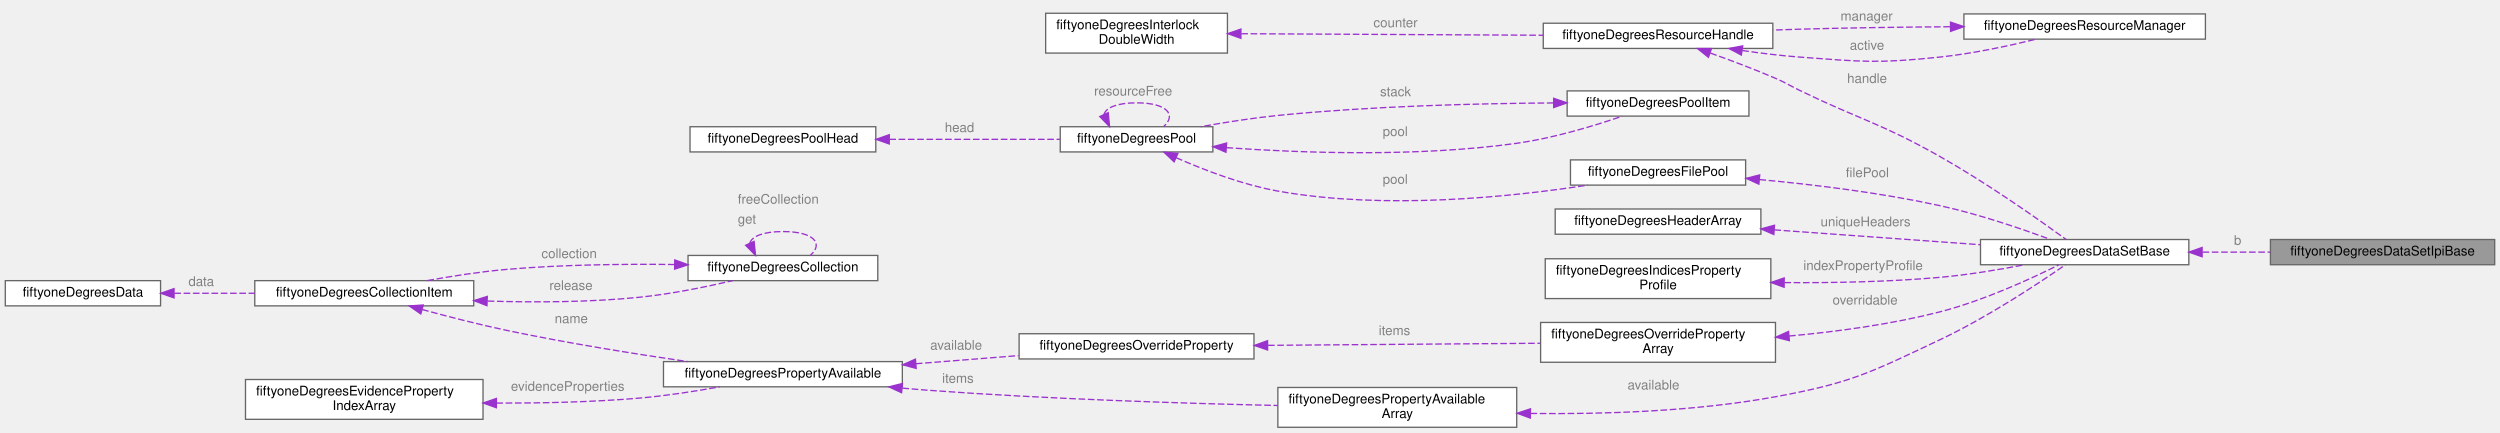
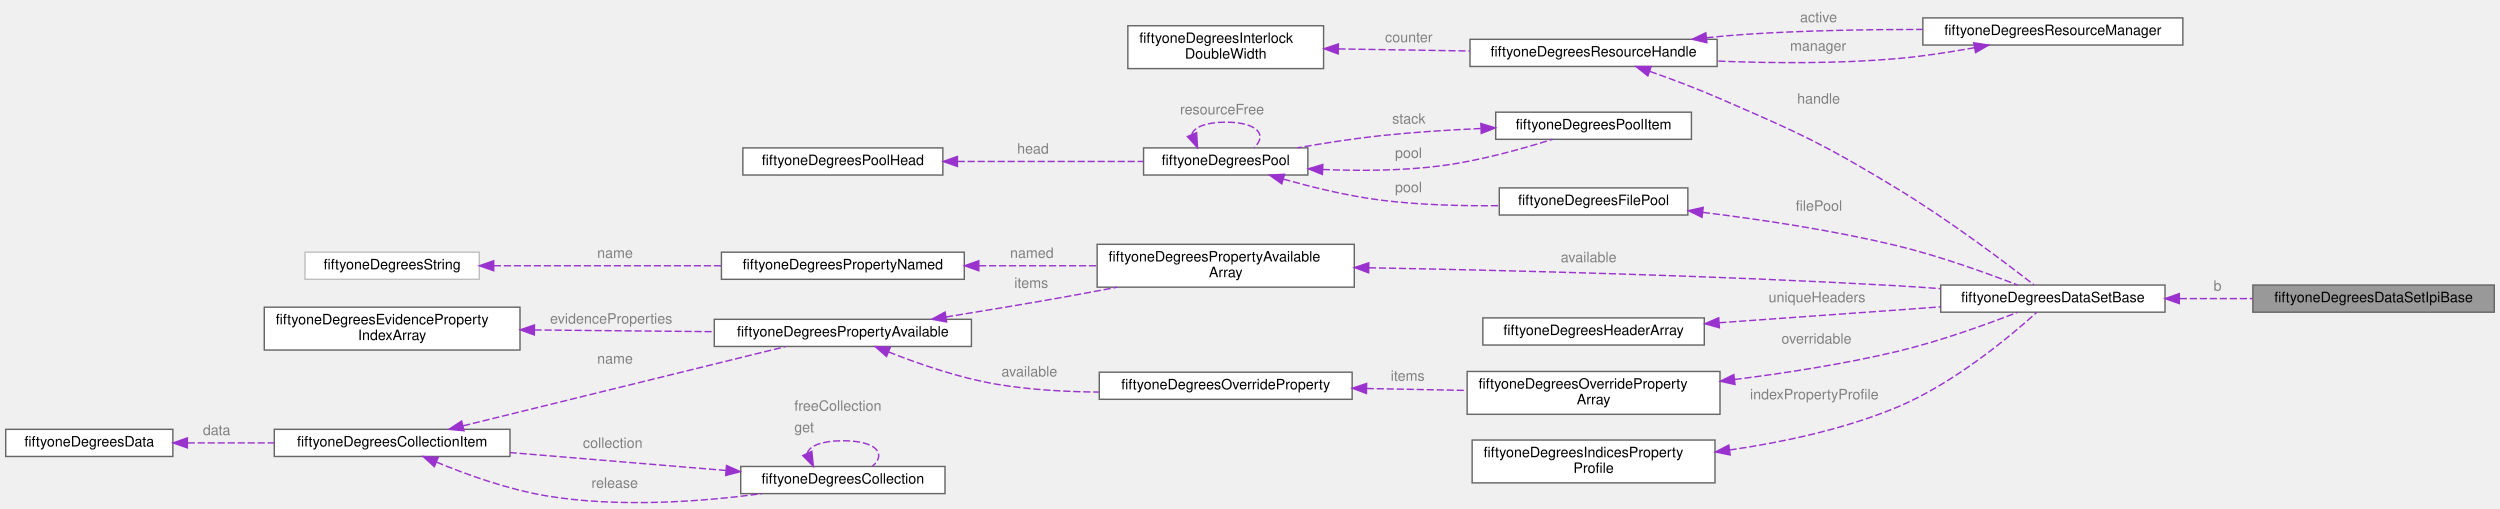
- <svg xmlns="http://www.w3.org/2000/svg" xmlns:xlink="http://www.w3.org/1999/xlink" width="1884pt" height="326pt" viewBox="0.00 0.00 1884.00 326.00">
-   <g id="graph0" class="graph" transform="scale(1 1) rotate(0) translate(4 322)">
+ <svg xmlns="http://www.w3.org/2000/svg" xmlns:xlink="http://www.w3.org/1999/xlink" width="1750pt" height="356pt" viewBox="0.00 0.00 1750.00 355.95">
+   <g id="graph0" class="graph" transform="scale(1 1) rotate(0) translate(4 351.95)">
    <g id="Node000001" class="node">
      <g id="a_Node000001">
        <a xlink:title="Data set structure which contains the base dataset structure.">
-           <polygon fill="#999999" stroke="#666666" points="1876,-141.5 1707,-141.5 1707,-122.5 1876,-122.5 1876,-141.5" />
-           <text text-anchor="middle" x="1791.5" y="-129.5" font-family="Helvetica,sans-Serif" font-size="10.00">fiftyoneDegreesDataSetIpiBase</text>
+           <polygon fill="#999999" stroke="#666666" points="1742,-152.45 1573,-152.45 1573,-133.45 1742,-133.45 1742,-152.45" />
+           <text text-anchor="middle" x="1657.5" y="-140.45" font-family="Helvetica,sans-Serif" font-size="10.00">fiftyoneDegreesDataSetIpiBase</text>
        </a>
      </g>
    </g>
    <g id="Node000002" class="node">
      <g id="a_Node000002">
        <a xlink:href="structfiftyone_degrees_data_set_base.html" target="_top" xlink:title="Base data set structure which contains the 'must have's for all data sets.">
-           <polygon fill="white" stroke="#666666" points="1645.5,-141.5 1488.5,-141.5 1488.5,-122.5 1645.5,-122.5 1645.5,-141.5" />
-           <text text-anchor="middle" x="1567" y="-129.5" font-family="Helvetica,sans-Serif" font-size="10.00">fiftyoneDegreesDataSetBase</text>
+           <polygon fill="white" stroke="#666666" points="1511.5,-152.45 1354.5,-152.45 1354.5,-133.45 1511.5,-133.45 1511.5,-152.45" />
+           <text text-anchor="middle" x="1433" y="-140.45" font-family="Helvetica,sans-Serif" font-size="10.00">fiftyoneDegreesDataSetBase</text>
        </a>
      </g>
    </g>
    <g id="edge1_Node000001_Node000002" class="edge">
      <g id="a_edge1_Node000001_Node000002">
        <a xlink:title=" ">
-           <path fill="none" stroke="#9a32cd" stroke-dasharray="5,2" d="M1655.85,-132C1672.64,-132 1690.17,-132 1706.83,-132" />
-           <polygon fill="#9a32cd" stroke="#9a32cd" points="1655.51,-128.5 1645.51,-132 1655.51,-135.5 1655.51,-128.5" />
-         </a>
-       </g>
-       <text text-anchor="start" x="1679.5" y="-137.5" font-family="Helvetica,sans-Serif" font-size="10.00" fill="grey">b</text>
+           <path fill="none" stroke="#9a32cd" stroke-dasharray="5,2" d="M1521.85,-142.95C1538.64,-142.95 1556.17,-142.95 1572.83,-142.95" />
+           <polygon fill="#9a32cd" stroke="#9a32cd" points="1521.51,-139.45 1511.51,-142.95 1521.51,-146.45 1521.51,-139.45" />
+         </a>
+       </g>
+       <text text-anchor="start" x="1545.5" y="-148.45" font-family="Helvetica,sans-Serif" font-size="10.00" fill="grey">b</text>
    </g>
    <g id="Node000003" class="node">
      <g id="a_Node000003">
        <a xlink:href="structfiftyone_degrees_file_pool.html" target="_top" xlink:title="Stack of handles used to read data from a single source file.">
-           <polygon fill="white" stroke="#666666" points="1311.5,-201.5 1179.5,-201.5 1179.5,-182.5 1311.5,-182.5 1311.5,-201.5" />
-           <text text-anchor="middle" x="1245.5" y="-189.5" font-family="Helvetica,sans-Serif" font-size="10.00">fiftyoneDegreesFilePool</text>
+           <polygon fill="white" stroke="#666666" points="1177.5,-220.45 1045.5,-220.45 1045.5,-201.45 1177.5,-201.45 1177.5,-220.45" />
+           <text text-anchor="middle" x="1111.5" y="-208.45" font-family="Helvetica,sans-Serif" font-size="10.00">fiftyoneDegreesFilePool</text>
        </a>
      </g>
    </g>
    <g id="edge2_Node000002_Node000003" class="edge">
      <g id="a_edge2_Node000002_Node000003">
        <a xlink:title=" ">
-           <path fill="none" stroke="#9a32cd" stroke-dasharray="5,2" d="M1321.94,-186.69C1362.58,-182.93 1413.38,-176.77 1458,-167 1487.07,-160.64 1519.42,-149.6 1541.07,-141.62" />
-           <polygon fill="#9a32cd" stroke="#9a32cd" points="1321.49,-183.22 1311.84,-187.6 1322.12,-190.19 1321.49,-183.22" />
-         </a>
-       </g>
-       <text text-anchor="start" x="1387" y="-188.5" font-family="Helvetica,sans-Serif" font-size="10.00" fill="grey">filePool</text>
+           <path fill="none" stroke="#9a32cd" stroke-dasharray="5,2" d="M1188,-203.31C1228.64,-198.34 1279.45,-190.74 1324,-179.95 1353.66,-172.76 1386.72,-160.83 1408.35,-152.46" />
+           <polygon fill="#9a32cd" stroke="#9a32cd" points="1187.41,-199.85 1177.89,-204.52 1188.24,-206.81 1187.41,-199.85" />
+         </a>
+       </g>
+       <text text-anchor="start" x="1253" y="-204.45" font-family="Helvetica,sans-Serif" font-size="10.00" fill="grey">filePool</text>
    </g>
    <g id="Node000004" class="node">
      <g id="a_Node000004">
        <a xlink:href="structfiftyone_degrees_pool.html" target="_top" xlink:title="Pool of resources stored as items in a stack.">
-           <polygon fill="white" stroke="#666666" points="910,-226.5 795,-226.5 795,-207.5 910,-207.5 910,-226.5" />
-           <text text-anchor="middle" x="852.5" y="-214.5" font-family="Helvetica,sans-Serif" font-size="10.00">fiftyoneDegreesPool</text>
+           <polygon fill="white" stroke="#666666" points="911.5,-248.45 796.5,-248.45 796.5,-229.45 911.5,-229.45 911.5,-248.45" />
+           <text text-anchor="middle" x="854" y="-236.45" font-family="Helvetica,sans-Serif" font-size="10.00">fiftyoneDegreesPool</text>
        </a>
      </g>
    </g>
    <g id="edge3_Node000003_Node000004" class="edge">
      <g id="a_edge3_Node000003_Node000004">
        <a xlink:title=" ">
-           <path fill="none" stroke="#9a32cd" stroke-dasharray="5,2" d="M882.34,-203.17C903.12,-194 932.12,-182.81 959,-178 1039.6,-163.58 1134.91,-173.56 1192.48,-182.48" />
-           <polygon fill="#9a32cd" stroke="#9a32cd" points="880.8,-200.03 873.13,-207.34 883.68,-206.41 880.8,-200.03" />
-         </a>
-       </g>
-       <text text-anchor="start" x="1038" y="-183.5" font-family="Helvetica,sans-Serif" font-size="10.00" fill="grey">pool</text>
+           <path fill="none" stroke="#9a32cd" stroke-dasharray="5,2" d="M894.32,-226.61C914.36,-220.95 939.24,-214.85 962,-211.95 989.11,-208.49 1019.23,-207.72 1045.22,-208.01" />
+           <polygon fill="#9a32cd" stroke="#9a32cd" points="893.24,-223.28 884.61,-229.43 895.19,-230 893.24,-223.28" />
+         </a>
+       </g>
+       <text text-anchor="start" x="972.5" y="-217.45" font-family="Helvetica,sans-Serif" font-size="10.00" fill="grey">pool</text>
    </g>
    <g id="edge7_Node000004_Node000004" class="edge">
      <g id="a_edge7_Node000004_Node000004">
        <a xlink:title=" ">
-           <path fill="none" stroke="#9a32cd" stroke-dasharray="5,2" d="M827.95,-235.69C829.29,-240.7 837.47,-244.5 852.5,-244.5 875.96,-244.5 882.74,-235.23 872.85,-226.58" />
-           <polygon fill="#9a32cd" stroke="#9a32cd" points="831.14,-237.13 832.15,-226.58 824.78,-234.19 831.14,-237.13" />
-         </a>
-       </g>
-       <text text-anchor="start" x="820.5" y="-250" font-family="Helvetica,sans-Serif" font-size="10.00" fill="grey">resourceFree</text>
+           <path fill="none" stroke="#9a32cd" stroke-dasharray="5,2" d="M830.3,-258C831.88,-262.83 839.78,-266.45 854,-266.45 876.75,-266.45 883.33,-257.18 873.73,-248.53" />
+           <polygon fill="#9a32cd" stroke="#9a32cd" points="833.63,-259.1 834.27,-248.53 827.17,-256.4 833.63,-259.1" />
+         </a>
+       </g>
+       <text text-anchor="start" x="822" y="-271.95" font-family="Helvetica,sans-Serif" font-size="10.00" fill="grey">resourceFree</text>
    </g>
    <g id="Node000005" class="node">
      <g id="a_Node000005">
        <a xlink:href="structfiftyone_degrees_pool_item.html" target="_top" xlink:title="Pool item node in the stack of items.">
-           <polygon fill="white" stroke="#666666" points="1314,-253.5 1177,-253.5 1177,-234.5 1314,-234.5 1314,-253.5" />
-           <text text-anchor="middle" x="1245.5" y="-241.5" font-family="Helvetica,sans-Serif" font-size="10.00">fiftyoneDegreesPoolItem</text>
+           <polygon fill="white" stroke="#666666" points="1180,-273.45 1043,-273.45 1043,-254.45 1180,-254.45 1180,-273.45" />
+           <text text-anchor="middle" x="1111.5" y="-261.45" font-family="Helvetica,sans-Serif" font-size="10.00">fiftyoneDegreesPoolItem</text>
        </a>
      </g>
    </g>
    <g id="edge5_Node000005_Node000004" class="edge">
      <g id="a_edge5_Node000005_Node000004">
        <a xlink:title=" ">
-           <path fill="none" stroke="#9a32cd" stroke-dasharray="5,2" d="M920.3,-210.72C978.39,-206.58 1064.67,-203.64 1139,-214 1166.72,-217.87 1197.39,-227.18 1218.49,-234.42" />
-           <polygon fill="#9a32cd" stroke="#9a32cd" points="919.87,-207.24 910.15,-211.47 920.39,-214.22 919.87,-207.24" />
-         </a>
-       </g>
-       <text text-anchor="start" x="1038" y="-219.5" font-family="Helvetica,sans-Serif" font-size="10.00" fill="grey">pool</text>
+           <path fill="none" stroke="#9a32cd" stroke-dasharray="5,2" d="M921.98,-233.34C948,-232.28 977.98,-232.42 1005,-235.95 1031.87,-239.45 1061.64,-247.78 1082.69,-254.44" />
+           <polygon fill="#9a32cd" stroke="#9a32cd" points="921.67,-229.85 911.85,-233.82 922,-236.84 921.67,-229.85" />
+         </a>
+       </g>
+       <text text-anchor="start" x="972.5" y="-241.45" font-family="Helvetica,sans-Serif" font-size="10.00" fill="grey">pool</text>
    </g>
    <g id="edge4_Node000004_Node000005" class="edge">
      <g id="a_edge4_Node000004_Node000005">
        <a xlink:title=" ">
-           <path fill="none" stroke="#9a32cd" stroke-dasharray="5,2" d="M1166.73,-244.43C1109.22,-244.05 1029.05,-242.05 959,-235 939.87,-233.08 918.96,-229.76 900.84,-226.5" />
-           <polygon fill="#9a32cd" stroke="#9a32cd" points="1166.82,-247.93 1176.84,-244.48 1166.85,-240.93 1166.82,-247.93" />
-         </a>
-       </g>
-       <text text-anchor="start" x="1036" y="-249.5" font-family="Helvetica,sans-Serif" font-size="10.00" fill="grey">stack</text>
+           <path fill="none" stroke="#9a32cd" stroke-dasharray="5,2" d="M1032.44,-262.02C1009.68,-260.98 984.81,-259.39 962,-256.95 942.99,-254.91 922.23,-251.65 904.1,-248.47" />
+           <polygon fill="#9a32cd" stroke="#9a32cd" points="1032.59,-265.53 1042.73,-262.46 1032.88,-258.54 1032.59,-265.53" />
+         </a>
+       </g>
+       <text text-anchor="start" x="970.5" y="-265.45" font-family="Helvetica,sans-Serif" font-size="10.00" fill="grey">stack</text>
    </g>
    <g id="Node000006" class="node">
      <g id="a_Node000006">
        <a xlink:href="unionfiftyone_degrees_pool_head.html" target="_top" xlink:title="The head of the stack used for pop and push operations.">
-           <polygon fill="white" stroke="#666666" points="656,-226.5 516,-226.5 516,-207.5 656,-207.5 656,-226.5" />
-           <text text-anchor="middle" x="586" y="-214.5" font-family="Helvetica,sans-Serif" font-size="10.00">fiftyoneDegreesPoolHead</text>
+           <polygon fill="white" stroke="#666666" points="656,-248.45 516,-248.45 516,-229.45 656,-229.45 656,-248.45" />
+           <text text-anchor="middle" x="586" y="-236.45" font-family="Helvetica,sans-Serif" font-size="10.00">fiftyoneDegreesPoolHead</text>
        </a>
      </g>
    </g>
    <g id="edge6_Node000004_Node000006" class="edge">
      <g id="a_edge6_Node000004_Node000006">
        <a xlink:title=" ">
-           <path fill="none" stroke="#9a32cd" stroke-dasharray="5,2" d="M666.2,-217C707.59,-217 757.28,-217 794.78,-217" />
-           <polygon fill="#9a32cd" stroke="#9a32cd" points="666.15,-213.5 656.15,-217 666.15,-220.5 666.15,-213.5" />
-         </a>
-       </g>
-       <text text-anchor="start" x="708" y="-222.5" font-family="Helvetica,sans-Serif" font-size="10.00" fill="grey">head</text>
+           <path fill="none" stroke="#9a32cd" stroke-dasharray="5,2" d="M666.35,-238.95C708.13,-238.95 758.41,-238.95 796.25,-238.95" />
+           <polygon fill="#9a32cd" stroke="#9a32cd" points="666.19,-235.45 656.19,-238.95 666.19,-242.45 666.19,-235.45" />
+         </a>
+       </g>
+       <text text-anchor="start" x="708" y="-244.45" font-family="Helvetica,sans-Serif" font-size="10.00" fill="grey">head</text>
    </g>
    <g id="Node000007" class="node">
      <g id="a_Node000007">
        <a xlink:href="structfiftyone_degrees_resource_handle.html" target="_top" xlink:title="Handle for a shared resource.">
-           <polygon fill="white" stroke="#666666" points="1332,-304.5 1159,-304.5 1159,-285.5 1332,-285.5 1332,-304.5" />
-           <text text-anchor="middle" x="1245.5" y="-292.5" font-family="Helvetica,sans-Serif" font-size="10.00">fiftyoneDegreesResourceHandle</text>
+           <polygon fill="white" stroke="#666666" points="1198,-324.45 1025,-324.45 1025,-305.45 1198,-305.45 1198,-324.45" />
+           <text text-anchor="middle" x="1111.5" y="-312.45" font-family="Helvetica,sans-Serif" font-size="10.00">fiftyoneDegreesResourceHandle</text>
        </a>
      </g>
    </g>
    <g id="edge8_Node000002_Node000007" class="edge">
      <g id="a_edge8_Node000002_Node000007">
        <a xlink:title=" ">
-           <path fill="none" stroke="#9a32cd" stroke-dasharray="5,2" d="M1284.92,-282.01C1300.33,-276.52 1318.16,-269.83 1334,-263 1342.21,-259.46 1343.95,-257.91 1352,-254 1398.85,-231.24 1412.65,-229.63 1458,-204 1493.71,-183.82 1533.23,-155.94 1553.1,-141.51" />
-           <polygon fill="#9a32cd" stroke="#9a32cd" points="1283.47,-278.81 1275.19,-285.43 1285.79,-285.41 1283.47,-278.81" />
-         </a>
-       </g>
-       <text text-anchor="start" x="1388" y="-259.5" font-family="Helvetica,sans-Serif" font-size="10.00" fill="grey">handle</text>
+           <path fill="none" stroke="#9a32cd" stroke-dasharray="5,2" d="M1150.95,-302C1166.36,-296.53 1184.18,-289.83 1200,-282.95 1256.68,-258.29 1271.13,-251.98 1324,-219.95 1360.24,-197.99 1400.18,-167.82 1419.78,-152.58" />
+           <polygon fill="#9a32cd" stroke="#9a32cd" points="1149.49,-298.81 1141.21,-305.42 1151.81,-305.41 1149.49,-298.81" />
+         </a>
+       </g>
+       <text text-anchor="start" x="1254" y="-279.45" font-family="Helvetica,sans-Serif" font-size="10.00" fill="grey">handle</text>
    </g>
    <g id="Node000009" class="node">
      <g id="a_Node000009">
        <a xlink:href="structfiftyone_degrees_resource_manager.html" target="_top" xlink:title="Manager structure used to provide access to a shared and changing resource.">
-           <polygon fill="white" stroke="#666666" points="1658,-311.5 1476,-311.5 1476,-292.5 1658,-292.5 1658,-311.5" />
-           <text text-anchor="middle" x="1567" y="-299.5" font-family="Helvetica,sans-Serif" font-size="10.00">fiftyoneDegreesResourceManager</text>
+           <polygon fill="white" stroke="#666666" points="1524,-339.45 1342,-339.45 1342,-320.45 1524,-320.45 1524,-339.45" />
+           <text text-anchor="middle" x="1433" y="-327.45" font-family="Helvetica,sans-Serif" font-size="10.00">fiftyoneDegreesResourceManager</text>
        </a>
      </g>
    </g>
    <g id="edge11_Node000009_Node000007" class="edge">
      <g id="a_edge11_Node000009_Node000007">
        <a xlink:title=" ">
-           <path fill="none" stroke="#9a32cd" stroke-dasharray="5,2" d="M1309,-283.93C1323.1,-281.88 1338.03,-280.05 1352,-279 1398.98,-275.46 1411.15,-274.07 1458,-279 1482.4,-281.57 1509.4,-287.32 1530.3,-292.43" />
-           <polygon fill="#9a32cd" stroke="#9a32cd" points="1308.28,-280.5 1298.91,-285.46 1309.32,-287.43 1308.28,-280.5" />
-         </a>
-       </g>
-       <text text-anchor="start" x="1390" y="-284.5" font-family="Helvetica,sans-Serif" font-size="10.00" fill="grey">active</text>
+           <path fill="none" stroke="#9a32cd" stroke-dasharray="5,2" d="M1190.49,-325.56C1199.75,-326.52 1209.07,-327.36 1218,-327.95 1258.6,-330.63 1303.62,-331.38 1341.85,-331.37" />
+           <polygon fill="#9a32cd" stroke="#9a32cd" points="1190.82,-322.08 1180.49,-324.47 1190.06,-329.04 1190.82,-322.08" />
+         </a>
+       </g>
+       <text text-anchor="start" x="1256" y="-336.45" font-family="Helvetica,sans-Serif" font-size="10.00" fill="grey">active</text>
    </g>
    <g id="Node000008" class="node">
      <g id="a_Node000008">
        <a xlink:href="structfiftyone_degrees_interlock_double_width.html" target="_top" xlink:title="Double width (64 or 128 depending on the architecture) compare and exchange.">
-           <polygon fill="white" stroke="#666666" points="921,-312 784,-312 784,-282 921,-282 921,-312" />
-           <text text-anchor="start" x="792" y="-300" font-family="Helvetica,sans-Serif" font-size="10.00">fiftyoneDegreesInterlock</text>
-           <text text-anchor="middle" x="852.5" y="-289" font-family="Helvetica,sans-Serif" font-size="10.00">DoubleWidth</text>
+           <polygon fill="white" stroke="#666666" points="922.5,-333.95 785.5,-333.95 785.5,-303.95 922.5,-303.95 922.5,-333.95" />
+           <text text-anchor="start" x="793.5" y="-321.95" font-family="Helvetica,sans-Serif" font-size="10.00">fiftyoneDegreesInterlock</text>
+           <text text-anchor="middle" x="854" y="-310.95" font-family="Helvetica,sans-Serif" font-size="10.00">DoubleWidth</text>
        </a>
      </g>
    </g>
    <g id="edge9_Node000007_Node000008" class="edge">
      <g id="a_edge9_Node000007_Node000008">
        <a xlink:title=" ">
-           <path fill="none" stroke="#9a32cd" stroke-dasharray="5,2" d="M931.46,-296.6C997.18,-296.27 1091.1,-295.78 1158.89,-295.44" />
-           <polygon fill="#9a32cd" stroke="#9a32cd" points="931.14,-293.1 921.16,-296.65 931.18,-300.1 931.14,-293.1" />
-         </a>
-       </g>
-       <text text-anchor="start" x="1031" y="-301.5" font-family="Helvetica,sans-Serif" font-size="10.00" fill="grey">counter</text>
+           <path fill="none" stroke="#9a32cd" stroke-dasharray="5,2" d="M932.91,-317.73C962.02,-317.27 995.22,-316.75 1024.97,-316.28" />
+           <polygon fill="#9a32cd" stroke="#9a32cd" points="932.74,-314.23 922.8,-317.88 932.85,-321.23 932.74,-314.23" />
+         </a>
+       </g>
+       <text text-anchor="start" x="965.5" y="-322.45" font-family="Helvetica,sans-Serif" font-size="10.00" fill="grey">counter</text>
    </g>
    <g id="edge10_Node000007_Node000009" class="edge">
      <g id="a_edge10_Node000007_Node000009">
        <a xlink:title=" ">
-           <path fill="none" stroke="#9a32cd" stroke-dasharray="5,2" d="M1465.46,-301.85C1429.64,-301.59 1389.01,-301.05 1352,-300 1345.58,-299.82 1338.95,-299.59 1332.28,-299.34" />
-           <polygon fill="#9a32cd" stroke="#9a32cd" points="1465.9,-305.35 1475.92,-301.92 1465.94,-298.35 1465.9,-305.35" />
-         </a>
-       </g>
-       <text text-anchor="start" x="1383" y="-306.5" font-family="Helvetica,sans-Serif" font-size="10.00" fill="grey">manager</text>
+           <path fill="none" stroke="#9a32cd" stroke-dasharray="5,2" d="M1378.2,-318.58C1360.97,-315.45 1341.76,-312.5 1324,-310.95 1282.66,-307.34 1236.6,-307.69 1198.05,-309.22" />
+           <polygon fill="#9a32cd" stroke="#9a32cd" points="1377.62,-322.03 1388.09,-320.43 1378.91,-315.15 1377.62,-322.03" />
+         </a>
+       </g>
+       <text text-anchor="start" x="1249" y="-316.45" font-family="Helvetica,sans-Serif" font-size="10.00" fill="grey">manager</text>
    </g>
    <g id="Node000010" class="node">
      <g id="a_Node000010">
        <a xlink:href="structfiftyone_degrees_property_available_array.html" target="_top" xlink:title="Array of items of type fiftyoneDegreesPropertyAvailable used to easily access and track the size of t...">
-           <polygon fill="white" stroke="#666666" points="1139,-30 959,-30 959,0 1139,0 1139,-30" />
-           <text text-anchor="start" x="967" y="-18" font-family="Helvetica,sans-Serif" font-size="10.00">fiftyoneDegreesPropertyAvailable</text>
-           <text text-anchor="middle" x="1049" y="-7" font-family="Helvetica,sans-Serif" font-size="10.00">Array</text>
+           <polygon fill="white" stroke="#666666" points="944,-180.95 764,-180.95 764,-150.95 944,-150.95 944,-180.95" />
+           <text text-anchor="start" x="772" y="-168.95" font-family="Helvetica,sans-Serif" font-size="10.00">fiftyoneDegreesPropertyAvailable</text>
+           <text text-anchor="middle" x="854" y="-157.95" font-family="Helvetica,sans-Serif" font-size="10.00">Array</text>
        </a>
      </g>
    </g>
    <g id="edge12_Node000002_Node000010" class="edge">
      <g id="a_edge12_Node000002_Node000010">
        <a xlink:title=" ">
-           <path fill="none" stroke="#9a32cd" stroke-dasharray="5,2" d="M1149.38,-10.42C1204.25,-9.74 1273.36,-11.9 1334,-23 1391.38,-33.5 1405.25,-41.09 1458,-66 1493.77,-82.89 1532.63,-108.66 1552.55,-122.47" />
-           <polygon fill="#9a32cd" stroke="#9a32cd" points="1149.25,-6.92 1139.31,-10.58 1149.37,-13.92 1149.25,-6.92" />
-         </a>
-       </g>
-       <text text-anchor="start" x="1222.5" y="-28.5" font-family="Helvetica,sans-Serif" font-size="10.00" fill="grey">available</text>
+           <path fill="none" stroke="#9a32cd" stroke-dasharray="5,2" d="M954.27,-164.52C1049.24,-162.79 1196.49,-159.16 1324,-151.95 1333.86,-151.39 1344.22,-150.68 1354.46,-149.91" />
+           <polygon fill="#9a32cd" stroke="#9a32cd" points="954.03,-161.02 944.1,-164.7 954.16,-168.02 954.03,-161.02" />
+         </a>
+       </g>
+       <text text-anchor="start" x="1088.5" y="-168.45" font-family="Helvetica,sans-Serif" font-size="10.00" fill="grey">available</text>
    </g>
    <g id="Node000011" class="node">
      <g id="a_Node000011">
        <a xlink:href="structfiftyone_degrees_property_available.html" target="_top" xlink:title="Used to access the property item quickly without the need to search.">
-           <polygon fill="white" stroke="#666666" points="676,-49.5 496,-49.5 496,-30.5 676,-30.5 676,-49.5" />
-           <text text-anchor="middle" x="586" y="-37.5" font-family="Helvetica,sans-Serif" font-size="10.00">fiftyoneDegreesPropertyAvailable</text>
+           <polygon fill="white" stroke="#666666" points="676,-128.45 496,-128.45 496,-109.45 676,-109.45 676,-128.45" />
+           <text text-anchor="middle" x="586" y="-116.45" font-family="Helvetica,sans-Serif" font-size="10.00">fiftyoneDegreesPropertyAvailable</text>
        </a>
      </g>
    </g>
    <g id="edge13_Node000010_Node000011" class="edge">
      <g id="a_edge13_Node000010_Node000011">
        <a xlink:title=" ">
-           <path fill="none" stroke="#9a32cd" stroke-dasharray="5,2" d="M676.05,-29.5C682.12,-28.94 688.15,-28.43 694,-28 784,-21.31 887.15,-18.02 958.79,-16.43" />
-           <polygon fill="#9a32cd" stroke="#9a32cd" points="675.44,-26.04 665.82,-30.48 676.11,-33.01 675.44,-26.04" />
-         </a>
-       </g>
-       <text text-anchor="start" x="706" y="-33.5" font-family="Helvetica,sans-Serif" font-size="10.00" fill="grey">items</text>
-     </g>
-     <g id="Node000018" class="node">
-       <g id="a_Node000018">
+           <path fill="none" stroke="#9a32cd" stroke-dasharray="5,2" d="M658.16,-130.09C685.64,-134.52 717.31,-139.79 746,-144.95 756.34,-146.81 767.23,-148.85 777.94,-150.9" />
+           <polygon fill="#9a32cd" stroke="#9a32cd" points="658.66,-126.62 648.24,-128.49 657.55,-133.54 658.66,-126.62" />
+         </a>
+       </g>
+       <text text-anchor="start" x="706" y="-150.45" font-family="Helvetica,sans-Serif" font-size="10.00" fill="grey">items</text>
+     </g>
+     <g id="Node000020" class="node">
+       <g id="a_Node000020">
        <a xlink:href="structfiftyone_degrees_override_property.html" target="_top" xlink:title="Index and pointer to a property which can be overridden.">
-           <polygon fill="white" stroke="#666666" points="941,-70.5 764,-70.5 764,-51.5 941,-51.5 941,-70.5" />
-           <text text-anchor="middle" x="852.5" y="-58.5" font-family="Helvetica,sans-Serif" font-size="10.00">fiftyoneDegreesOverrideProperty</text>
-         </a>
-       </g>
-     </g>
-     <g id="edge23_Node000018_Node000011" class="edge">
-       <g id="a_edge23_Node000018_Node000011">
-         <a xlink:title=" ">
-           <path fill="none" stroke="#9a32cd" stroke-dasharray="5,2" d="M686.2,-47.88C711.63,-49.89 738.8,-52.05 763.61,-54.02" />
-           <polygon fill="#9a32cd" stroke="#9a32cd" points="686.42,-44.38 676.18,-47.08 685.87,-51.36 686.42,-44.38" />
-         </a>
-       </g>
-       <text text-anchor="start" x="697" y="-58.5" font-family="Helvetica,sans-Serif" font-size="10.00" fill="grey">available</text>
+           <polygon fill="white" stroke="#666666" points="942.5,-91.45 765.5,-91.45 765.5,-72.45 942.5,-72.45 942.5,-91.45" />
+           <text text-anchor="middle" x="854" y="-79.45" font-family="Helvetica,sans-Serif" font-size="10.00">fiftyoneDegreesOverrideProperty</text>
+         </a>
+       </g>
+     </g>
+     <g id="edge25_Node000020_Node000011" class="edge">
+       <g id="a_edge25_Node000020_Node000011">
+         <a xlink:title=" ">
+           <path fill="none" stroke="#9a32cd" stroke-dasharray="5,2" d="M617.98,-105.6C638.99,-97.28 667.63,-87.35 694,-82.95 716.87,-79.13 741.85,-77.71 765.1,-77.52" />
+           <polygon fill="#9a32cd" stroke="#9a32cd" points="616.56,-102.4 608.61,-109.4 619.19,-108.88 616.56,-102.4" />
+         </a>
+       </g>
+       <text text-anchor="start" x="697" y="-88.45" font-family="Helvetica,sans-Serif" font-size="10.00" fill="grey">available</text>
    </g>
    <g id="Node000012" class="node">
      <g id="a_Node000012">
        <a xlink:href="structfiftyone_degrees_collection_item.html" target="_top" xlink:title="Used to store a handle to the underlying item that could be used to release the item when it's finish...">
-           <polygon fill="white" stroke="#666666" points="353,-110.5 188,-110.5 188,-91.5 353,-91.5 353,-110.5" />
-           <text text-anchor="middle" x="270.5" y="-98.5" font-family="Helvetica,sans-Serif" font-size="10.00">fiftyoneDegreesCollectionItem</text>
+           <polygon fill="white" stroke="#666666" points="353,-51.45 188,-51.45 188,-32.45 353,-32.45 353,-51.45" />
+           <text text-anchor="middle" x="270.5" y="-39.45" font-family="Helvetica,sans-Serif" font-size="10.00">fiftyoneDegreesCollectionItem</text>
        </a>
      </g>
    </g>
    <g id="edge14_Node000011_Node000012" class="edge">
      <g id="a_edge14_Node000011_Node000012">
        <a xlink:title=" ">
-           <path fill="none" stroke="#9a32cd" stroke-dasharray="5,2" d="M314.15,-88.75C333.53,-83.46 356.81,-77.46 378,-73 423.05,-63.51 474.12,-55.34 514.26,-49.51" />
-           <polygon fill="#9a32cd" stroke="#9a32cd" points="313.11,-85.41 304.4,-91.45 314.97,-92.16 313.11,-85.41" />
-         </a>
-       </g>
-       <text text-anchor="start" x="414" y="-78.5" font-family="Helvetica,sans-Serif" font-size="10.00" fill="grey">name</text>
+           <path fill="none" stroke="#9a32cd" stroke-dasharray="5,2" d="M320.21,-53.91C382.37,-69.18 488.66,-95.28 545.84,-109.33" />
+           <polygon fill="#9a32cd" stroke="#9a32cd" points="320.8,-50.45 310.26,-51.46 319.13,-57.25 320.8,-50.45" />
+         </a>
+       </g>
+       <text text-anchor="start" x="414" y="-97.45" font-family="Helvetica,sans-Serif" font-size="10.00" fill="grey">name</text>
    </g>
    <g id="Node000014" class="node">
      <g id="a_Node000014">
        <a xlink:href="structfiftyone_degrees_collection.html" target="_top" xlink:title="All the shared methods and fields required by file, memory and cached collections.">
-           <polygon fill="white" stroke="#666666" points="657.5,-129.5 514.5,-129.5 514.5,-110.5 657.5,-110.5 657.5,-129.5" />
-           <text text-anchor="middle" x="586" y="-117.5" font-family="Helvetica,sans-Serif" font-size="10.00">fiftyoneDegreesCollection</text>
+           <polygon fill="white" stroke="#666666" points="657.5,-25.45 514.5,-25.45 514.5,-6.45 657.5,-6.45 657.5,-25.45" />
+           <text text-anchor="middle" x="586" y="-13.45" font-family="Helvetica,sans-Serif" font-size="10.00">fiftyoneDegreesCollection</text>
        </a>
      </g>
    </g>
    <g id="edge18_Node000014_Node000012" class="edge">
      <g id="a_edge18_Node000014_Node000012">
        <a xlink:title=" ">
-           <path fill="none" stroke="#9a32cd" stroke-dasharray="5,2" d="M363.53,-95.11C399.34,-94.01 440.66,-94.2 478,-98 501.58,-100.4 527.65,-105.7 548.15,-110.5" />
-           <polygon fill="#9a32cd" stroke="#9a32cd" points="362.97,-91.63 353.09,-95.47 363.21,-98.63 362.97,-91.63" />
-         </a>
-       </g>
-       <text text-anchor="start" x="410" y="-103.5" font-family="Helvetica,sans-Serif" font-size="10.00" fill="grey">release</text>
+           <path fill="none" stroke="#9a32cd" stroke-dasharray="5,2" d="M301.49,-28.5C322.45,-19.86 351.34,-9.44 378,-4.95 428.75,3.62 487.39,-0.82 529.27,-6.4" />
+           <polygon fill="#9a32cd" stroke="#9a32cd" points="300.02,-25.32 292.17,-32.44 302.74,-31.77 300.02,-25.32" />
+         </a>
+       </g>
+       <text text-anchor="start" x="410" y="-10.45" font-family="Helvetica,sans-Serif" font-size="10.00" fill="grey">release</text>
    </g>
    <g id="Node000013" class="node">
      <g id="a_Node000013">
        <a xlink:href="structfiftyone_degrees_data.html" target="_top" xlink:title="Data structure used for reusing memory which may have been allocated in a previous operation.">
-           <polygon fill="white" stroke="#666666" points="117,-110.5 0,-110.5 0,-91.5 117,-91.5 117,-110.5" />
-           <text text-anchor="middle" x="58.5" y="-98.5" font-family="Helvetica,sans-Serif" font-size="10.00">fiftyoneDegreesData</text>
+           <polygon fill="white" stroke="#666666" points="117,-51.45 0,-51.45 0,-32.45 117,-32.45 117,-51.45" />
+           <text text-anchor="middle" x="58.5" y="-39.45" font-family="Helvetica,sans-Serif" font-size="10.00">fiftyoneDegreesData</text>
        </a>
      </g>
    </g>
    <g id="edge15_Node000012_Node000013" class="edge">
      <g id="a_edge15_Node000012_Node000013">
        <a xlink:title=" ">
-           <path fill="none" stroke="#9a32cd" stroke-dasharray="5,2" d="M127.37,-101C146.69,-101 167.94,-101 187.98,-101" />
-           <polygon fill="#9a32cd" stroke="#9a32cd" points="127.16,-97.5 117.16,-101 127.16,-104.5 127.16,-97.5" />
-         </a>
-       </g>
-       <text text-anchor="start" x="138" y="-106.5" font-family="Helvetica,sans-Serif" font-size="10.00" fill="grey">data</text>
+           <path fill="none" stroke="#9a32cd" stroke-dasharray="5,2" d="M127.37,-41.95C146.69,-41.95 167.94,-41.95 187.98,-41.95" />
+           <polygon fill="#9a32cd" stroke="#9a32cd" points="127.16,-38.45 117.16,-41.95 127.16,-45.45 127.16,-38.45" />
+         </a>
+       </g>
+       <text text-anchor="start" x="138" y="-47.45" font-family="Helvetica,sans-Serif" font-size="10.00" fill="grey">data</text>
    </g>
    <g id="edge16_Node000012_Node000014" class="edge">
      <g id="a_edge16_Node000012_Node000014">
        <a xlink:title=" ">
-           <path fill="none" stroke="#9a32cd" stroke-dasharray="5,2" d="M504.37,-122.65C466.03,-123.13 419.58,-122.59 378,-119 358.2,-117.29 336.53,-113.91 317.95,-110.54" />
-           <polygon fill="#9a32cd" stroke="#9a32cd" points="504.51,-126.14 514.45,-122.49 504.4,-119.15 504.51,-126.14" />
-         </a>
-       </g>
-       <text text-anchor="start" x="404" y="-127.5" font-family="Helvetica,sans-Serif" font-size="10.00" fill="grey">collection</text>
+           <path fill="none" stroke="#9a32cd" stroke-dasharray="5,2" d="M504.22,-22.65C457.78,-26.5 399.62,-31.32 353.05,-35.18" />
+           <polygon fill="#9a32cd" stroke="#9a32cd" points="504.57,-26.13 514.24,-21.81 503.99,-19.15 504.57,-26.13" />
+         </a>
+       </g>
+       <text text-anchor="start" x="404" y="-38.45" font-family="Helvetica,sans-Serif" font-size="10.00" fill="grey">collection</text>
    </g>
    <g id="edge17_Node000014_Node000014" class="edge">
      <g id="a_edge17_Node000014_Node000014">
        <a xlink:title=" ">
-           <path fill="none" stroke="#9a32cd" stroke-dasharray="5,2" d="M561.07,-138.69C562.43,-143.7 570.74,-147.5 586,-147.5 609.82,-147.5 616.7,-138.23 606.65,-129.58" />
-           <polygon fill="#9a32cd" stroke="#9a32cd" points="564.27,-140.12 565.35,-129.58 557.93,-137.15 564.27,-140.12" />
-         </a>
-       </g>
-       <text text-anchor="start" x="552" y="-168.5" font-family="Helvetica,sans-Serif" font-size="10.00" fill="grey">freeCollection</text>
-       <text text-anchor="start" x="552" y="-153.5" font-family="Helvetica,sans-Serif" font-size="10.00" fill="grey">get</text>
+           <path fill="none" stroke="#9a32cd" stroke-dasharray="5,2" d="M561.07,-34.64C562.43,-39.64 570.74,-43.45 586,-43.45 609.82,-43.45 616.7,-34.18 606.65,-25.53" />
+           <polygon fill="#9a32cd" stroke="#9a32cd" points="564.27,-36.07 565.35,-25.53 557.93,-33.1 564.27,-36.07" />
+         </a>
+       </g>
+       <text text-anchor="start" x="552" y="-64.45" font-family="Helvetica,sans-Serif" font-size="10.00" fill="grey">freeCollection</text>
+       <text text-anchor="start" x="552" y="-49.45" font-family="Helvetica,sans-Serif" font-size="10.00" fill="grey">get</text>
    </g>
    <g id="Node000015" class="node">
      <g id="a_Node000015">
        <a xlink:href="structfiftyone_degrees_evidence_property_index_array.html" target="_top" xlink:title="Array of items of type fiftyoneDegreesEvidencePropertyIndex used to easily access and track the size ...">
-           <polygon fill="white" stroke="#666666" points="360,-36 181,-36 181,-6 360,-6 360,-36" />
-           <text text-anchor="start" x="189" y="-24" font-family="Helvetica,sans-Serif" font-size="10.00">fiftyoneDegreesEvidenceProperty</text>
-           <text text-anchor="middle" x="270.5" y="-13" font-family="Helvetica,sans-Serif" font-size="10.00">IndexArray</text>
+           <polygon fill="white" stroke="#666666" points="360,-136.95 181,-136.95 181,-106.95 360,-106.95 360,-136.95" />
+           <text text-anchor="start" x="189" y="-124.95" font-family="Helvetica,sans-Serif" font-size="10.00">fiftyoneDegreesEvidenceProperty</text>
+           <text text-anchor="middle" x="270.5" y="-113.95" font-family="Helvetica,sans-Serif" font-size="10.00">IndexArray</text>
        </a>
      </g>
    </g>
    <g id="edge19_Node000011_Node000015" class="edge">
      <g id="a_edge19_Node000011_Node000015">
        <a xlink:title=" ">
-           <path fill="none" stroke="#9a32cd" stroke-dasharray="5,2" d="M370.07,-18.23C404.3,-18.13 442.89,-18.98 478,-22 497.89,-23.71 519.66,-27.09 538.33,-30.46" />
-           <polygon fill="#9a32cd" stroke="#9a32cd" points="370.05,-14.73 360.07,-18.29 370.09,-21.73 370.05,-14.73" />
-         </a>
-       </g>
-       <text text-anchor="start" x="381" y="-27.5" font-family="Helvetica,sans-Serif" font-size="10.00" fill="grey">evidenceProperties</text>
+           <path fill="none" stroke="#9a32cd" stroke-dasharray="5,2" d="M370.17,-121C410.42,-120.62 456.61,-120.17 495.82,-119.8" />
+           <polygon fill="#9a32cd" stroke="#9a32cd" points="370.05,-117.5 360.08,-121.1 370.11,-124.5 370.05,-117.5" />
+         </a>
+       </g>
+       <text text-anchor="start" x="381" y="-125.45" font-family="Helvetica,sans-Serif" font-size="10.00" fill="grey">evidenceProperties</text>
    </g>
    <g id="Node000016" class="node">
      <g id="a_Node000016">
-         <a xlink:href="structfiftyone_degrees_header_array.html" target="_top" xlink:title="Array of Headers which should always be ordered in ascending order of fullHeaderId.">
-           <polygon fill="white" stroke="#666666" points="1323,-164.5 1168,-164.5 1168,-145.5 1323,-145.5 1323,-164.5" />
-           <text text-anchor="middle" x="1245.5" y="-152.5" font-family="Helvetica,sans-Serif" font-size="10.00">fiftyoneDegreesHeaderArray</text>
-         </a>
-       </g>
-     </g>
-     <g id="edge20_Node000002_Node000016" class="edge">
-       <g id="a_edge20_Node000002_Node000016">
-         <a xlink:title=" ">
-           <path fill="none" stroke="#9a32cd" stroke-dasharray="5,2" d="M1333.19,-148.76C1381.64,-145.27 1441.53,-140.96 1488.43,-137.58" />
-           <polygon fill="#9a32cd" stroke="#9a32cd" points="1332.75,-145.28 1323.03,-149.49 1333.25,-152.26 1332.75,-145.28" />
-         </a>
-       </g>
-       <text text-anchor="start" x="1368" y="-151.5" font-family="Helvetica,sans-Serif" font-size="10.00" fill="grey">uniqueHeaders</text>
+         <a xlink:href="structfiftyone_degrees_property_named.html" target="_top" xlink:title="A property name the caller gave, in the place the caller gave it.">
+           <polygon fill="white" stroke="#666666" points="671,-175.45 501,-175.45 501,-156.45 671,-156.45 671,-175.45" />
+           <text text-anchor="middle" x="586" y="-163.45" font-family="Helvetica,sans-Serif" font-size="10.00">fiftyoneDegreesPropertyNamed</text>
+         </a>
+       </g>
+     </g>
+     <g id="edge20_Node000010_Node000016" class="edge">
+       <g id="a_edge20_Node000010_Node000016">
+         <a xlink:title=" ">
+           <path fill="none" stroke="#9a32cd" stroke-dasharray="5,2" d="M681.33,-165.95C708.18,-165.95 737.34,-165.95 763.87,-165.95" />
+           <polygon fill="#9a32cd" stroke="#9a32cd" points="681.16,-162.45 671.16,-165.95 681.16,-169.45 681.16,-162.45" />
+         </a>
+       </g>
+       <text text-anchor="start" x="703" y="-171.45" font-family="Helvetica,sans-Serif" font-size="10.00" fill="grey">named</text>
    </g>
    <g id="Node000017" class="node">
      <g id="a_Node000017">
-         <a xlink:href="structfiftyone_degrees_override_property_array.html" target="_top" xlink:title="Array of items of type fiftyoneDegreesOverrideProperty used to easily access and track the size of th...">
-           <polygon fill="white" stroke="#666666" points="1334,-79 1157,-79 1157,-49 1334,-49 1334,-79" />
-           <text text-anchor="start" x="1165" y="-67" font-family="Helvetica,sans-Serif" font-size="10.00">fiftyoneDegreesOverrideProperty</text>
-           <text text-anchor="middle" x="1245.5" y="-56" font-family="Helvetica,sans-Serif" font-size="10.00">Array</text>
-         </a>
-       </g>
-     </g>
-     <g id="edge21_Node000002_Node000017" class="edge">
-       <g id="a_edge21_Node000002_Node000017">
-         <a xlink:title=" ">
-           <path fill="none" stroke="#9a32cd" stroke-dasharray="5,2" d="M1344.26,-68.76C1380.41,-72.05 1421.46,-77.61 1458,-87 1490.66,-95.39 1526.37,-111.82 1547.45,-122.34" />
-           <polygon fill="#9a32cd" stroke="#9a32cd" points="1344.47,-65.27 1334.2,-67.89 1343.86,-72.24 1344.47,-65.27" />
-         </a>
-       </g>
-       <text text-anchor="start" x="1377" y="-92.5" font-family="Helvetica,sans-Serif" font-size="10.00" fill="grey">overridable</text>
-     </g>
-     <g id="edge22_Node000017_Node000018" class="edge">
-       <g id="a_edge22_Node000017_Node000018">
-         <a xlink:title=" ">
-           <path fill="none" stroke="#9a32cd" stroke-dasharray="5,2" d="M951.6,-61.75C1014.63,-62.24 1095.81,-62.86 1156.71,-63.33" />
-           <polygon fill="#9a32cd" stroke="#9a32cd" points="951.27,-58.25 941.25,-61.67 951.22,-65.25 951.27,-58.25" />
-         </a>
-       </g>
-       <text text-anchor="start" x="1035" y="-69.5" font-family="Helvetica,sans-Serif" font-size="10.00" fill="grey">items</text>
+         <a xlink:href="structfiftyone_degrees_string.html" target="_top" xlink:title=" ">
+           <polygon fill="white" stroke="#bfbfbf" points="331.5,-175.45 209.5,-175.45 209.5,-156.45 331.5,-156.45 331.5,-175.45" />
+           <text text-anchor="middle" x="270.5" y="-163.45" font-family="Helvetica,sans-Serif" font-size="10.00">fiftyoneDegreesString</text>
+         </a>
+       </g>
+     </g>
+     <g id="edge21_Node000016_Node000017" class="edge">
+       <g id="a_edge21_Node000016_Node000017">
+         <a xlink:title=" ">
+           <path fill="none" stroke="#9a32cd" stroke-dasharray="5,2" d="M341.69,-165.95C388.79,-165.95 451.08,-165.95 500.84,-165.95" />
+           <polygon fill="#9a32cd" stroke="#9a32cd" points="341.58,-162.45 331.58,-165.95 341.57,-169.45 341.58,-162.45" />
+         </a>
+       </g>
+       <text text-anchor="start" x="414" y="-171.45" font-family="Helvetica,sans-Serif" font-size="10.00" fill="grey">name</text>
+     </g>
+     <g id="Node000018" class="node">
+       <g id="a_Node000018">
+         <a xlink:href="structfiftyone_degrees_header_array.html" target="_top" xlink:title="Array of Headers which should always be ordered in ascending order of fullHeaderId.">
+           <polygon fill="white" stroke="#666666" points="1189,-129.45 1034,-129.45 1034,-110.45 1189,-110.45 1189,-129.45" />
+           <text text-anchor="middle" x="1111.5" y="-117.45" font-family="Helvetica,sans-Serif" font-size="10.00">fiftyoneDegreesHeaderArray</text>
+         </a>
+       </g>
+     </g>
+     <g id="edge22_Node000002_Node000018" class="edge">
+       <g id="a_edge22_Node000002_Node000018">
+         <a xlink:title=" ">
+           <path fill="none" stroke="#9a32cd" stroke-dasharray="5,2" d="M1199.42,-126.05C1237.64,-128.75 1283.05,-131.98 1324,-134.95 1333.84,-135.66 1344.19,-136.42 1354.43,-137.17" />
+           <polygon fill="#9a32cd" stroke="#9a32cd" points="1199.58,-122.55 1189.36,-125.34 1199.09,-129.53 1199.58,-122.55" />
+         </a>
+       </g>
+       <text text-anchor="start" x="1234" y="-140.45" font-family="Helvetica,sans-Serif" font-size="10.00" fill="grey">uniqueHeaders</text>
    </g>
    <g id="Node000019" class="node">
      <g id="a_Node000019">
+         <a xlink:href="structfiftyone_degrees_override_property_array.html" target="_top" xlink:title="Array of items of type fiftyoneDegreesOverrideProperty used to easily access and track the size of th...">
+           <polygon fill="white" stroke="#666666" points="1200,-91.95 1023,-91.95 1023,-61.95 1200,-61.95 1200,-91.95" />
+           <text text-anchor="start" x="1031" y="-79.95" font-family="Helvetica,sans-Serif" font-size="10.00">fiftyoneDegreesOverrideProperty</text>
+           <text text-anchor="middle" x="1111.5" y="-68.95" font-family="Helvetica,sans-Serif" font-size="10.00">Array</text>
+         </a>
+       </g>
+     </g>
+     <g id="edge23_Node000002_Node000019" class="edge">
+       <g id="a_edge23_Node000002_Node000019">
+         <a xlink:title=" ">
+           <path fill="none" stroke="#9a32cd" stroke-dasharray="5,2" d="M1210.18,-86.33C1246.24,-90.84 1287.25,-97.22 1324,-105.95 1353.7,-113 1386.75,-124.96 1408.37,-133.36" />
+           <polygon fill="#9a32cd" stroke="#9a32cd" points="1210.5,-82.84 1200.15,-85.11 1209.66,-89.79 1210.5,-82.84" />
+         </a>
+       </g>
+       <text text-anchor="start" x="1243" y="-111.45" font-family="Helvetica,sans-Serif" font-size="10.00" fill="grey">overridable</text>
+     </g>
+     <g id="edge24_Node000019_Node000020" class="edge">
+       <g id="a_edge24_Node000019_Node000020">
+         <a xlink:title=" ">
+           <path fill="none" stroke="#9a32cd" stroke-dasharray="5,2" d="M952.68,-80.03C975.69,-79.58 1000.07,-79.11 1022.61,-78.67" />
+           <polygon fill="#9a32cd" stroke="#9a32cd" points="952.5,-76.54 942.57,-80.23 952.64,-83.54 952.5,-76.54" />
+         </a>
+       </g>
+       <text text-anchor="start" x="969.5" y="-85.45" font-family="Helvetica,sans-Serif" font-size="10.00" fill="grey">items</text>
+     </g>
+     <g id="Node000021" class="node">
+       <g id="a_Node000021">
        <a xlink:href="structfiftyone_degrees_indices_property_profile.html" target="_top" xlink:title="Maps the profile index and the property index to the first value index of the profile for the propert...">
-           <polygon fill="white" stroke="#666666" points="1330.5,-127 1160.5,-127 1160.5,-97 1330.5,-97 1330.5,-127" />
-           <text text-anchor="start" x="1168.5" y="-115" font-family="Helvetica,sans-Serif" font-size="10.00">fiftyoneDegreesIndicesProperty</text>
-           <text text-anchor="middle" x="1245.5" y="-104" font-family="Helvetica,sans-Serif" font-size="10.00">Profile</text>
-         </a>
-       </g>
-     </g>
-     <g id="edge24_Node000002_Node000019" class="edge">
-       <g id="a_edge24_Node000002_Node000019">
-         <a xlink:title=" ">
-           <path fill="none" stroke="#9a32cd" stroke-dasharray="5,2" d="M1340.72,-109.04C1377.39,-108.77 1419.72,-109.57 1458,-113 1479.14,-114.9 1502.36,-118.74 1521.82,-122.49" />
-           <polygon fill="#9a32cd" stroke="#9a32cd" points="1340.5,-105.54 1330.54,-109.14 1340.57,-112.54 1340.5,-105.54" />
-         </a>
-       </g>
-       <text text-anchor="start" x="1355" y="-118.5" font-family="Helvetica,sans-Serif" font-size="10.00" fill="grey">indexPropertyProfile</text>
+           <polygon fill="white" stroke="#666666" points="1196.5,-43.95 1026.5,-43.95 1026.5,-13.95 1196.5,-13.95 1196.5,-43.95" />
+           <text text-anchor="start" x="1034.5" y="-31.95" font-family="Helvetica,sans-Serif" font-size="10.00">fiftyoneDegreesIndicesProperty</text>
+           <text text-anchor="middle" x="1111.5" y="-20.95" font-family="Helvetica,sans-Serif" font-size="10.00">Profile</text>
+         </a>
+       </g>
+     </g>
+     <g id="edge26_Node000002_Node000021" class="edge">
+       <g id="a_edge26_Node000002_Node000021">
+         <a xlink:title=" ">
+           <path fill="none" stroke="#9a32cd" stroke-dasharray="5,2" d="M1206.66,-36.96C1244.22,-42.41 1287.18,-51.57 1324,-66.95 1363.78,-83.55 1403.38,-116.75 1421.61,-133.22" />
+           <polygon fill="#9a32cd" stroke="#9a32cd" points="1207.12,-33.49 1196.73,-35.58 1206.16,-40.42 1207.12,-33.49" />
+         </a>
+       </g>
+       <text text-anchor="start" x="1221" y="-72.45" font-family="Helvetica,sans-Serif" font-size="10.00" fill="grey">indexPropertyProfile</text>
    </g>
  </g>
</svg>
